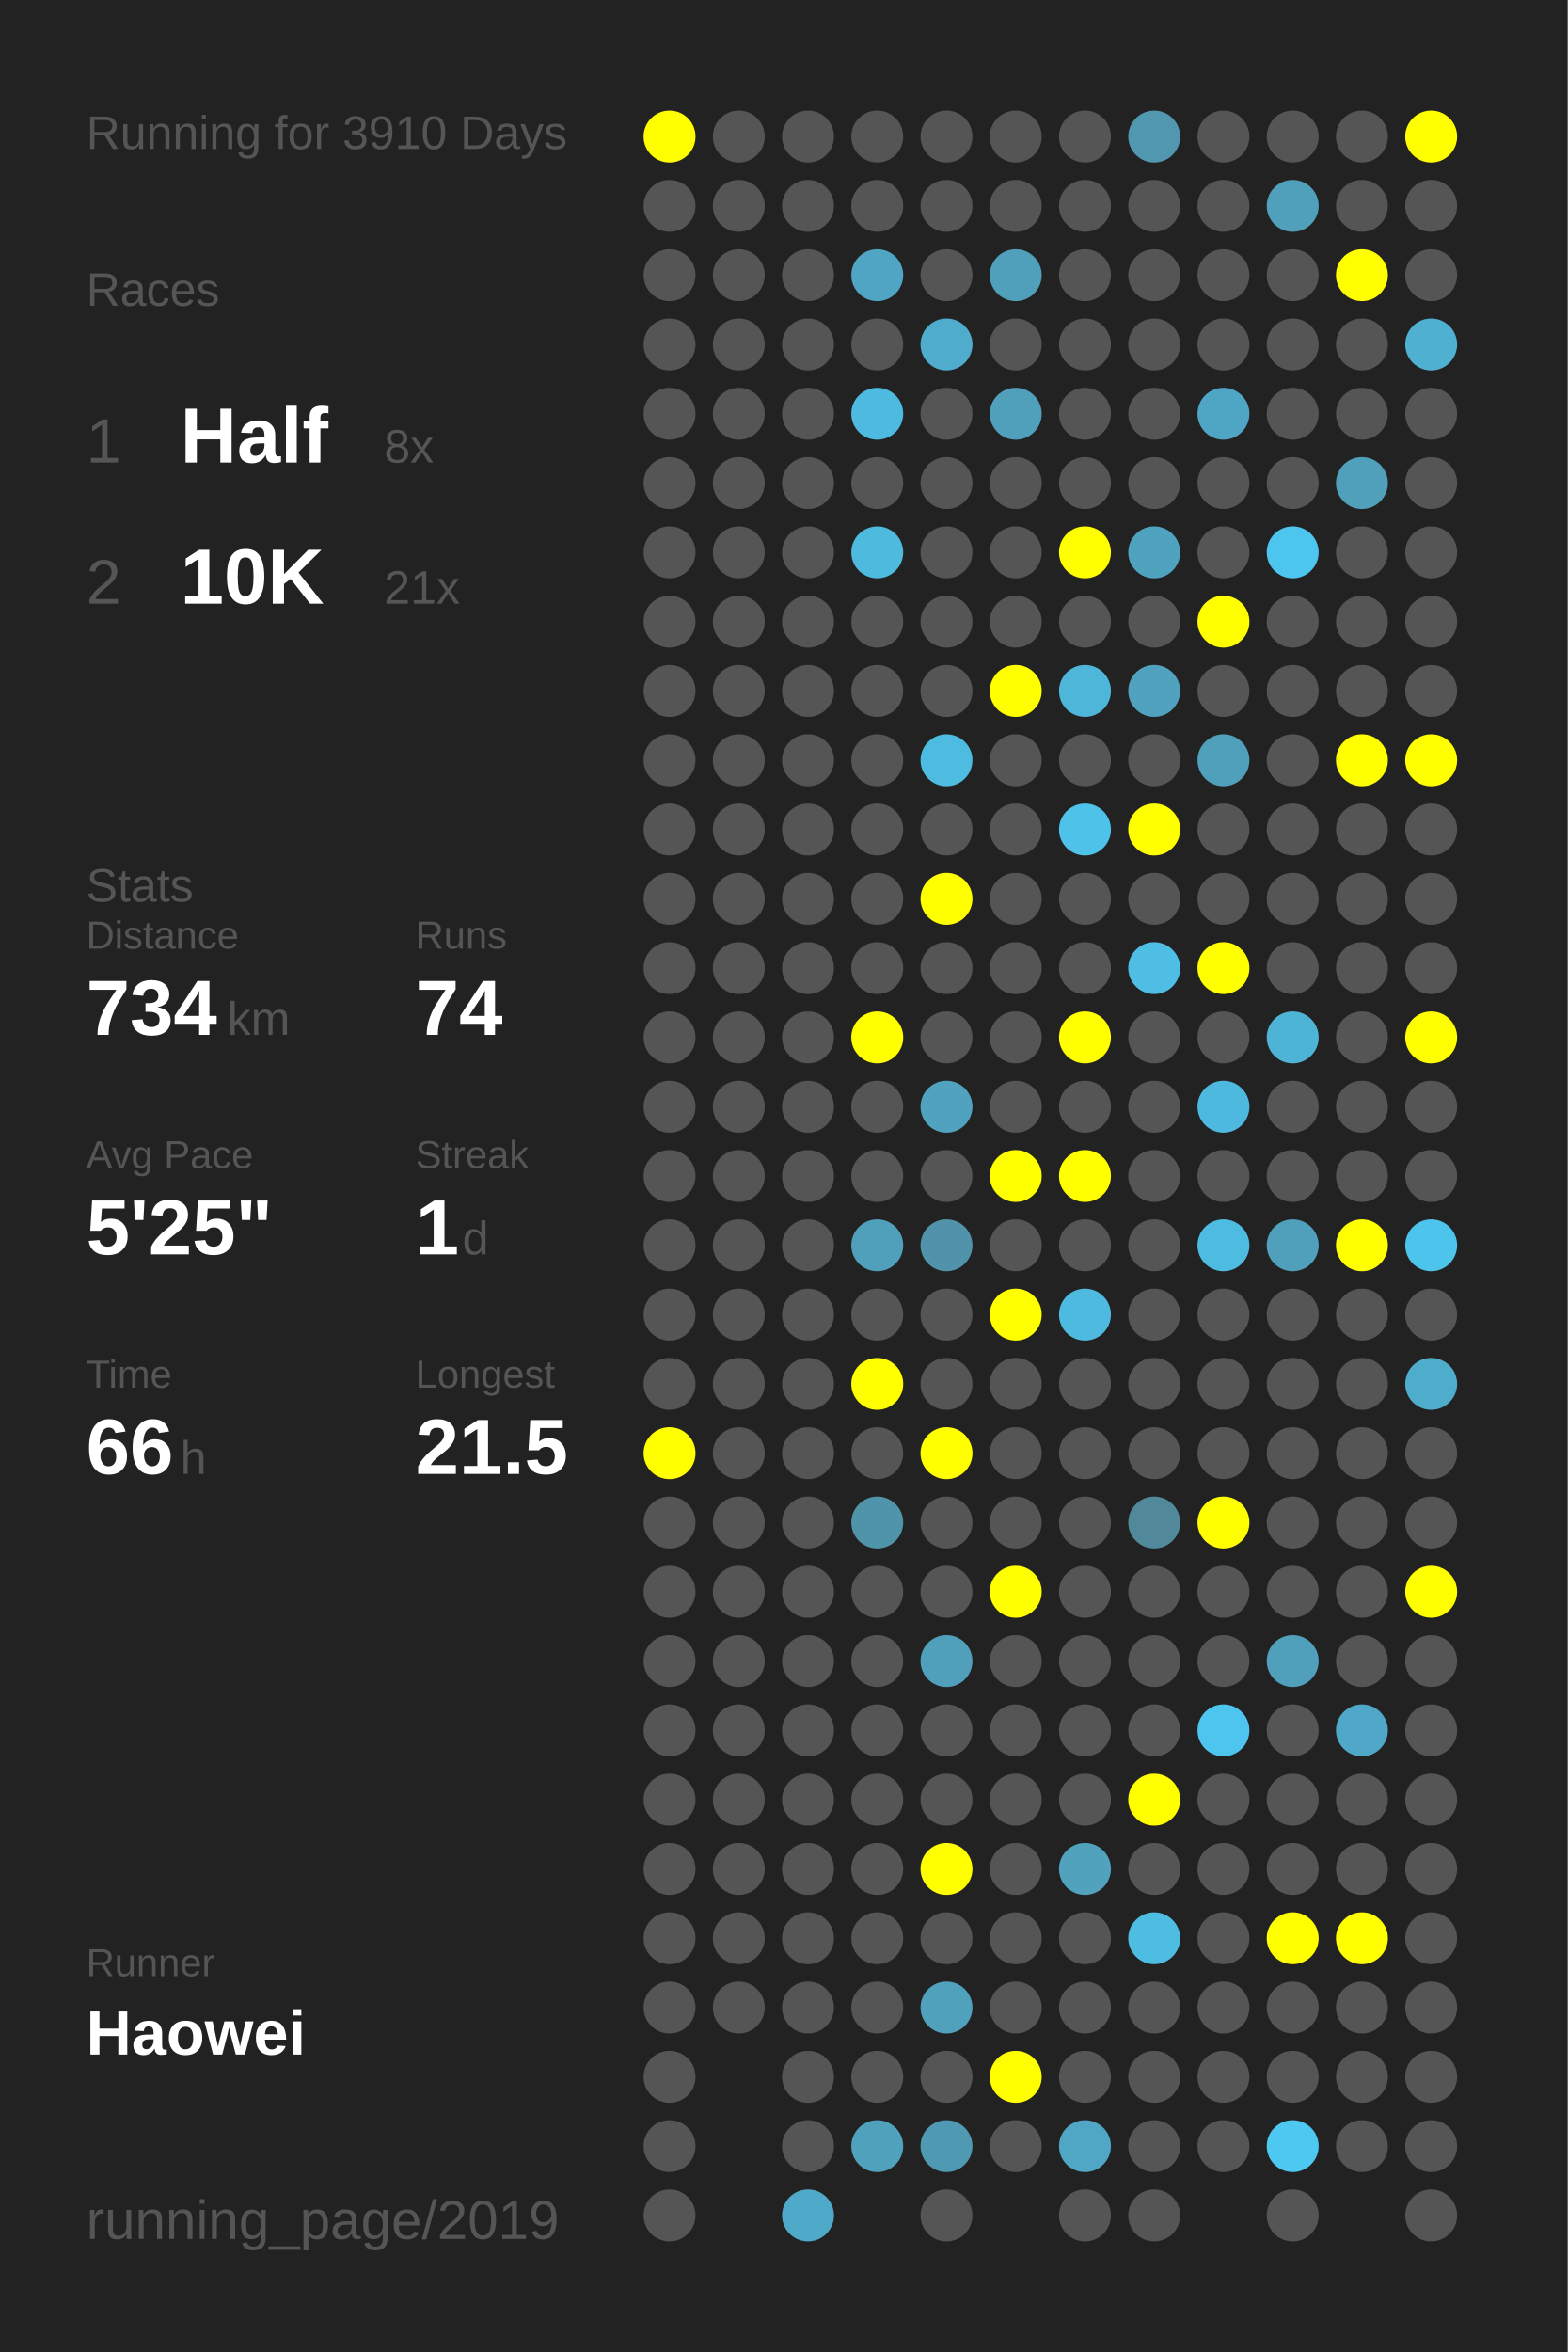
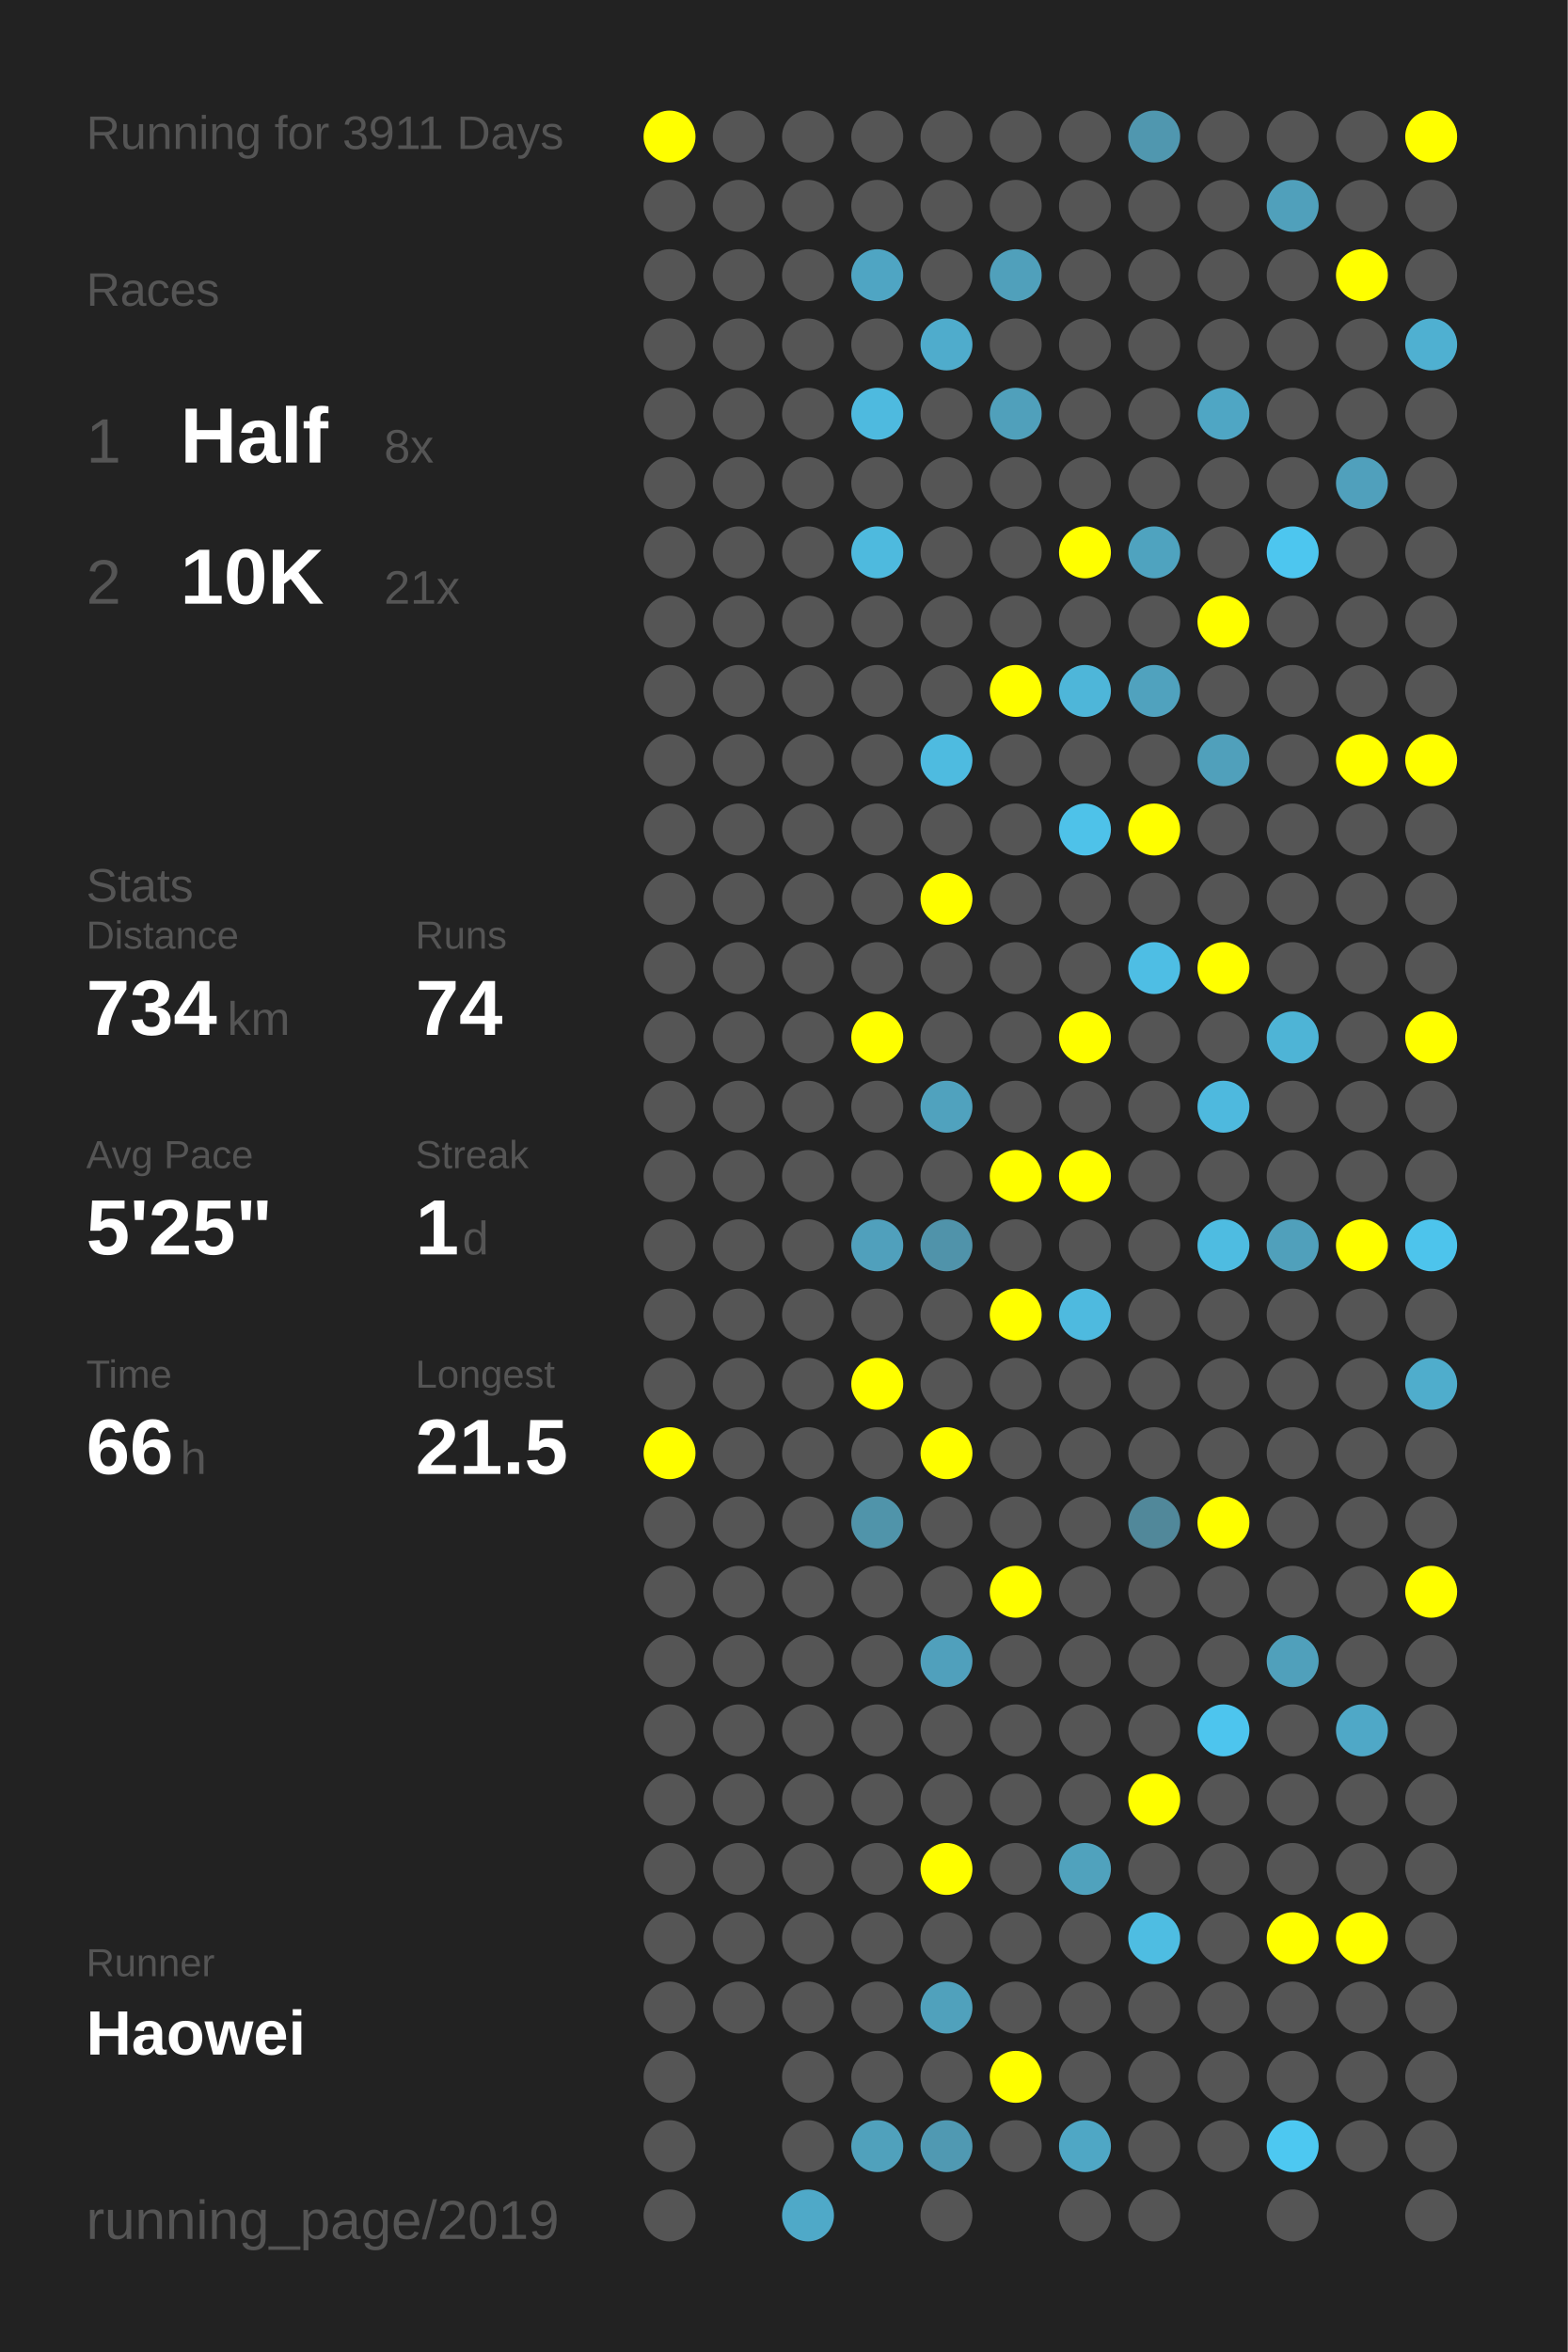
<svg xmlns="http://www.w3.org/2000/svg" baseProfile="full" height="300mm" version="1.1" viewBox="0,0,200,300" width="200mm">
  <defs />
  <rect fill="#222222" height="300" width="200" x="0" y="0" />
-   <text fill="#555555" style="font-size:6px; font-family:Arial;" x="11" y="19">Running for 3910 Days</text>
+   <text fill="#555555" style="font-size:6px; font-family:Arial;" x="11" y="19">Running for 3911 Days</text>
  <text fill="#555555" style="font-size:6px; font-family:Arial;" x="11" y="39">Races</text>
  <text fill="#555555" style="font-size:8px; font-family:Arial;" x="11" y="59">1</text>
  <text fill="#FFFFFF" style="font-size:10px; font-family:Arial; font-weight:bold;" x="23" y="59">Half</text>
  <text fill="#555555" style="font-size:6px; font-family:Arial;" x="49" y="59">8x</text>
  <text fill="#555555" style="font-size:8px; font-family:Arial;" x="11" y="77">2</text>
  <text fill="#FFFFFF" style="font-size:10px; font-family:Arial; font-weight:bold;" x="23" y="77">10K</text>
  <text fill="#555555" style="font-size:6px; font-family:Arial;" x="49" y="77">21x</text>
  <text fill="#555555" style="font-size:6px; font-family:Arial;" x="11" y="115">Stats</text>
  <text fill="#555555" style="font-size:5px; font-family:Arial;" x="11" y="121">Distance</text>
  <text fill="#FFFFFF" style="font-size:10px; font-family:Arial; font-weight:bold;" x="11" y="132">734</text>
  <text fill="#555555" style="font-size:6px; font-family:Arial;" x="29" y="132">km</text>
  <text fill="#555555" style="font-size:5px; font-family:Arial;" x="53" y="121">Runs</text>
  <text fill="#FFFFFF" style="font-size:10px; font-family:Arial; font-weight:bold;" x="53" y="132">74</text>
  <text fill="#555555" style="font-size:5px; font-family:Arial;" x="11" y="149">Avg Pace</text>
  <text fill="#FFFFFF" style="font-size:10px; font-family:Arial; font-weight:bold;" x="11" y="160">5'25"</text>
  <text fill="#555555" style="font-size:5px; font-family:Arial;" x="53" y="149">Streak</text>
  <text fill="#FFFFFF" style="font-size:10px; font-family:Arial; font-weight:bold;" x="53" y="160">1</text>
  <text fill="#555555" style="font-size:6px; font-family:Arial;" x="59" y="160">d</text>
  <text fill="#555555" style="font-size:5px; font-family:Arial;" x="11" y="177">Time</text>
  <text fill="#FFFFFF" style="font-size:10px; font-family:Arial; font-weight:bold;" x="11" y="188">66</text>
  <text fill="#555555" style="font-size:6px; font-family:Arial;" x="23" y="188">h</text>
  <text fill="#555555" style="font-size:5px; font-family:Arial;" x="53" y="177">Longest</text>
  <text fill="#FFFFFF" style="font-size:10px; font-family:Arial; font-weight:bold;" x="53" y="188">21.5</text>
  <text fill="#555555" style="font-size:5px; font-family:Arial;" x="11" y="252.065">Runner</text>
  <text fill="#FFFFFF" style="font-size:8px; font-family:Arial; font-weight:bold;" x="11" y="262.065">Haowei</text>
  <text fill="#555555" style="font-size:7px; font-family:Arial;" x="11" y="285.581">running_page/2019</text>
  <circle cx="85.417" cy="17.419" fill="#FFFF00" r="3.312" />
  <circle cx="85.417" cy="26.258" fill="#555555" r="3.312" />
  <circle cx="85.417" cy="35.097" fill="#555555" r="3.312" />
  <circle cx="85.417" cy="43.935" fill="#555555" r="3.312" />
  <circle cx="85.417" cy="52.774" fill="#555555" r="3.312" />
  <circle cx="85.417" cy="61.613" fill="#555555" r="3.312" />
  <circle cx="85.417" cy="70.452" fill="#555555" r="3.312" />
  <circle cx="85.417" cy="79.29" fill="#555555" r="3.312" />
  <circle cx="85.417" cy="88.129" fill="#555555" r="3.312" />
  <circle cx="85.417" cy="96.968" fill="#555555" r="3.312" />
  <circle cx="85.417" cy="105.806" fill="#555555" r="3.312" />
  <circle cx="85.417" cy="114.645" fill="#555555" r="3.312" />
  <circle cx="85.417" cy="123.484" fill="#555555" r="3.312" />
  <circle cx="85.417" cy="132.323" fill="#555555" r="3.312" />
  <circle cx="85.417" cy="141.161" fill="#555555" r="3.312" />
  <circle cx="85.417" cy="150" fill="#555555" r="3.312" />
  <circle cx="85.417" cy="158.839" fill="#555555" r="3.312" />
  <circle cx="85.417" cy="167.677" fill="#555555" r="3.312" />
  <circle cx="85.417" cy="176.516" fill="#555555" r="3.312" />
  <circle cx="85.417" cy="185.355" fill="#FFFF00" r="3.312" />
  <circle cx="85.417" cy="194.194" fill="#555555" r="3.312" />
  <circle cx="85.417" cy="203.032" fill="#555555" r="3.312" />
  <circle cx="85.417" cy="211.871" fill="#555555" r="3.312" />
  <circle cx="85.417" cy="220.71" fill="#555555" r="3.312" />
  <circle cx="85.417" cy="229.548" fill="#555555" r="3.312" />
  <circle cx="85.417" cy="238.387" fill="#555555" r="3.312" />
  <circle cx="85.417" cy="247.226" fill="#555555" r="3.312" />
  <circle cx="85.417" cy="256.065" fill="#555555" r="3.312" />
  <circle cx="85.417" cy="264.903" fill="#555555" r="3.312" />
  <circle cx="85.417" cy="273.742" fill="#555555" r="3.312" />
  <circle cx="85.417" cy="282.581" fill="#555555" r="3.312" />
  <circle cx="94.25" cy="17.419" fill="#555555" r="3.312" />
  <circle cx="94.25" cy="26.258" fill="#555555" r="3.312" />
  <circle cx="94.25" cy="35.097" fill="#555555" r="3.312" />
  <circle cx="94.25" cy="43.935" fill="#555555" r="3.312" />
  <circle cx="94.25" cy="52.774" fill="#555555" r="3.312" />
  <circle cx="94.25" cy="61.613" fill="#555555" r="3.312" />
  <circle cx="94.25" cy="70.452" fill="#555555" r="3.312" />
  <circle cx="94.25" cy="79.29" fill="#555555" r="3.312" />
  <circle cx="94.25" cy="88.129" fill="#555555" r="3.312" />
  <circle cx="94.25" cy="96.968" fill="#555555" r="3.312" />
  <circle cx="94.25" cy="105.806" fill="#555555" r="3.312" />
  <circle cx="94.25" cy="114.645" fill="#555555" r="3.312" />
  <circle cx="94.25" cy="123.484" fill="#555555" r="3.312" />
  <circle cx="94.25" cy="132.323" fill="#555555" r="3.312" />
  <circle cx="94.25" cy="141.161" fill="#555555" r="3.312" />
  <circle cx="94.25" cy="150" fill="#555555" r="3.312" />
  <circle cx="94.25" cy="158.839" fill="#555555" r="3.312" />
  <circle cx="94.25" cy="167.677" fill="#555555" r="3.312" />
  <circle cx="94.25" cy="176.516" fill="#555555" r="3.312" />
  <circle cx="94.25" cy="185.355" fill="#555555" r="3.312" />
  <circle cx="94.25" cy="194.194" fill="#555555" r="3.312" />
  <circle cx="94.25" cy="203.032" fill="#555555" r="3.312" />
  <circle cx="94.25" cy="211.871" fill="#555555" r="3.312" />
  <circle cx="94.25" cy="220.71" fill="#555555" r="3.312" />
  <circle cx="94.25" cy="229.548" fill="#555555" r="3.312" />
  <circle cx="94.25" cy="238.387" fill="#555555" r="3.312" />
  <circle cx="94.25" cy="247.226" fill="#555555" r="3.312" />
  <circle cx="94.25" cy="256.065" fill="#555555" r="3.312" />
  <circle cx="103.083" cy="17.419" fill="#555555" r="3.312" />
  <circle cx="103.083" cy="26.258" fill="#555555" r="3.312" />
  <circle cx="103.083" cy="35.097" fill="#555555" r="3.312" />
  <circle cx="103.083" cy="43.935" fill="#555555" r="3.312" />
  <circle cx="103.083" cy="52.774" fill="#555555" r="3.312" />
  <circle cx="103.083" cy="61.613" fill="#555555" r="3.312" />
  <circle cx="103.083" cy="70.452" fill="#555555" r="3.312" />
  <circle cx="103.083" cy="79.29" fill="#555555" r="3.312" />
  <circle cx="103.083" cy="88.129" fill="#555555" r="3.312" />
  <circle cx="103.083" cy="96.968" fill="#555555" r="3.312" />
  <circle cx="103.083" cy="105.806" fill="#555555" r="3.312" />
  <circle cx="103.083" cy="114.645" fill="#555555" r="3.312" />
  <circle cx="103.083" cy="123.484" fill="#555555" r="3.312" />
  <circle cx="103.083" cy="132.323" fill="#555555" r="3.312" />
  <circle cx="103.083" cy="141.161" fill="#555555" r="3.312" />
  <circle cx="103.083" cy="150" fill="#555555" r="3.312" />
  <circle cx="103.083" cy="158.839" fill="#555555" r="3.312" />
  <circle cx="103.083" cy="167.677" fill="#555555" r="3.312" />
  <circle cx="103.083" cy="176.516" fill="#555555" r="3.312" />
  <circle cx="103.083" cy="185.355" fill="#555555" r="3.312" />
  <circle cx="103.083" cy="194.194" fill="#555555" r="3.312" />
  <circle cx="103.083" cy="203.032" fill="#555555" r="3.312" />
  <circle cx="103.083" cy="211.871" fill="#555555" r="3.312" />
  <circle cx="103.083" cy="220.71" fill="#555555" r="3.312" />
  <circle cx="103.083" cy="229.548" fill="#555555" r="3.312" />
  <circle cx="103.083" cy="238.387" fill="#555555" r="3.312" />
  <circle cx="103.083" cy="247.226" fill="#555555" r="3.312" />
  <circle cx="103.083" cy="256.065" fill="#555555" r="3.312" />
  <circle cx="103.083" cy="264.903" fill="#555555" r="3.312" />
  <circle cx="103.083" cy="273.742" fill="#555555" r="3.312" />
  <circle cx="103.083" cy="282.581" fill="#4fa9c8" r="3.312" />
  <circle cx="111.917" cy="17.419" fill="#555555" r="3.312" />
  <circle cx="111.917" cy="26.258" fill="#555555" r="3.312" />
  <circle cx="111.917" cy="35.097" fill="#4fa5c3" r="3.312" />
  <circle cx="111.917" cy="43.935" fill="#555555" r="3.312" />
  <circle cx="111.917" cy="52.774" fill="#4ebadf" r="3.312" />
  <circle cx="111.917" cy="61.613" fill="#555555" r="3.312" />
  <circle cx="111.917" cy="70.452" fill="#4ebade" r="3.312" />
  <circle cx="111.917" cy="79.29" fill="#555555" r="3.312" />
  <circle cx="111.917" cy="88.129" fill="#555555" r="3.312" />
  <circle cx="111.917" cy="96.968" fill="#555555" r="3.312" />
  <circle cx="111.917" cy="105.806" fill="#555555" r="3.312" />
  <circle cx="111.917" cy="114.645" fill="#555555" r="3.312" />
  <circle cx="111.917" cy="123.484" fill="#555555" r="3.312" />
  <circle cx="111.917" cy="132.323" fill="#FFFF00" r="3.312" />
  <circle cx="111.917" cy="141.161" fill="#555555" r="3.312" />
  <circle cx="111.917" cy="150" fill="#555555" r="3.312" />
  <circle cx="111.917" cy="158.839" fill="#50a0bc" r="3.312" />
  <circle cx="111.917" cy="167.677" fill="#555555" r="3.312" />
  <circle cx="111.917" cy="176.516" fill="#FFFF00" r="3.312" />
  <circle cx="111.917" cy="185.355" fill="#555555" r="3.312" />
  <circle cx="111.917" cy="194.194" fill="#5094aa" r="3.312" />
  <circle cx="111.917" cy="203.032" fill="#555555" r="3.312" />
  <circle cx="111.917" cy="211.871" fill="#555555" r="3.312" />
  <circle cx="111.917" cy="220.71" fill="#555555" r="3.312" />
  <circle cx="111.917" cy="229.548" fill="#555555" r="3.312" />
  <circle cx="111.917" cy="238.387" fill="#555555" r="3.312" />
  <circle cx="111.917" cy="247.226" fill="#555555" r="3.312" />
  <circle cx="111.917" cy="256.065" fill="#555555" r="3.312" />
  <circle cx="111.917" cy="264.903" fill="#555555" r="3.312" />
  <circle cx="111.917" cy="273.742" fill="#50a1bc" r="3.312" />
  <circle cx="120.75" cy="17.419" fill="#555555" r="3.312" />
  <circle cx="120.75" cy="26.258" fill="#555555" r="3.312" />
  <circle cx="120.75" cy="35.097" fill="#555555" r="3.312" />
  <circle cx="120.75" cy="43.935" fill="#4faccc" r="3.312" />
  <circle cx="120.75" cy="52.774" fill="#555555" r="3.312" />
  <circle cx="120.75" cy="61.613" fill="#555555" r="3.312" />
  <circle cx="120.75" cy="70.452" fill="#555555" r="3.312" />
  <circle cx="120.75" cy="79.29" fill="#555555" r="3.312" />
  <circle cx="120.75" cy="88.129" fill="#555555" r="3.312" />
  <circle cx="120.75" cy="96.968" fill="#4ebbe0" r="3.312" />
  <circle cx="120.75" cy="105.806" fill="#555555" r="3.312" />
  <circle cx="120.75" cy="114.645" fill="#FFFF00" r="3.312" />
  <circle cx="120.75" cy="123.484" fill="#555555" r="3.312" />
  <circle cx="120.75" cy="132.323" fill="#555555" r="3.312" />
  <circle cx="120.75" cy="141.161" fill="#50a2be" r="3.312" />
  <circle cx="120.75" cy="150" fill="#555555" r="3.312" />
  <circle cx="120.75" cy="158.839" fill="#5093aa" r="3.312" />
  <circle cx="120.75" cy="167.677" fill="#555555" r="3.312" />
  <circle cx="120.75" cy="176.516" fill="#555555" r="3.312" />
  <circle cx="120.75" cy="185.355" fill="#FFFF00" r="3.312" />
  <circle cx="120.75" cy="194.194" fill="#555555" r="3.312" />
  <circle cx="120.75" cy="203.032" fill="#555555" r="3.312" />
  <circle cx="120.75" cy="211.871" fill="#50a0bc" r="3.312" />
  <circle cx="120.75" cy="220.71" fill="#555555" r="3.312" />
  <circle cx="120.75" cy="229.548" fill="#555555" r="3.312" />
  <circle cx="120.75" cy="238.387" fill="#FFFF00" r="3.312" />
  <circle cx="120.75" cy="247.226" fill="#555555" r="3.312" />
  <circle cx="120.75" cy="256.065" fill="#50a1bc" r="3.312" />
  <circle cx="120.75" cy="264.903" fill="#555555" r="3.312" />
  <circle cx="120.75" cy="273.742" fill="#5099b2" r="3.312" />
  <circle cx="120.75" cy="282.581" fill="#555555" r="3.312" />
  <circle cx="129.583" cy="17.419" fill="#555555" r="3.312" />
  <circle cx="129.583" cy="26.258" fill="#555555" r="3.312" />
  <circle cx="129.583" cy="35.097" fill="#50a0bb" r="3.312" />
  <circle cx="129.583" cy="43.935" fill="#555555" r="3.312" />
  <circle cx="129.583" cy="52.774" fill="#50a0bb" r="3.312" />
  <circle cx="129.583" cy="61.613" fill="#555555" r="3.312" />
  <circle cx="129.583" cy="70.452" fill="#555555" r="3.312" />
  <circle cx="129.583" cy="79.29" fill="#555555" r="3.312" />
  <circle cx="129.583" cy="88.129" fill="#FFFF00" r="3.312" />
  <circle cx="129.583" cy="96.968" fill="#555555" r="3.312" />
  <circle cx="129.583" cy="105.806" fill="#555555" r="3.312" />
  <circle cx="129.583" cy="114.645" fill="#555555" r="3.312" />
  <circle cx="129.583" cy="123.484" fill="#555555" r="3.312" />
  <circle cx="129.583" cy="132.323" fill="#555555" r="3.312" />
  <circle cx="129.583" cy="141.161" fill="#555555" r="3.312" />
  <circle cx="129.583" cy="150" fill="#FFFF00" r="3.312" />
  <circle cx="129.583" cy="158.839" fill="#555555" r="3.312" />
  <circle cx="129.583" cy="167.677" fill="#FFFF00" r="3.312" />
  <circle cx="129.583" cy="176.516" fill="#555555" r="3.312" />
  <circle cx="129.583" cy="185.355" fill="#555555" r="3.312" />
  <circle cx="129.583" cy="194.194" fill="#555555" r="3.312" />
  <circle cx="129.583" cy="203.032" fill="#FFFF00" r="3.312" />
  <circle cx="129.583" cy="211.871" fill="#555555" r="3.312" />
  <circle cx="129.583" cy="220.71" fill="#555555" r="3.312" />
  <circle cx="129.583" cy="229.548" fill="#555555" r="3.312" />
  <circle cx="129.583" cy="238.387" fill="#555555" r="3.312" />
  <circle cx="129.583" cy="247.226" fill="#555555" r="3.312" />
  <circle cx="129.583" cy="256.065" fill="#555555" r="3.312" />
  <circle cx="129.583" cy="264.903" fill="#FFFF00" r="3.312" />
  <circle cx="129.583" cy="273.742" fill="#555555" r="3.312" />
  <circle cx="138.417" cy="17.419" fill="#555555" r="3.312" />
  <circle cx="138.417" cy="26.258" fill="#555555" r="3.312" />
  <circle cx="138.417" cy="35.097" fill="#555555" r="3.312" />
  <circle cx="138.417" cy="43.935" fill="#555555" r="3.312" />
  <circle cx="138.417" cy="52.774" fill="#555555" r="3.312" />
  <circle cx="138.417" cy="61.613" fill="#555555" r="3.312" />
  <circle cx="138.417" cy="70.452" fill="#FFFF00" r="3.312" />
  <circle cx="138.417" cy="79.29" fill="#555555" r="3.312" />
  <circle cx="138.417" cy="88.129" fill="#4eb6d9" r="3.312" />
  <circle cx="138.417" cy="96.968" fill="#555555" r="3.312" />
  <circle cx="138.417" cy="105.806" fill="#4ec2e9" r="3.312" />
  <circle cx="138.417" cy="114.645" fill="#555555" r="3.312" />
  <circle cx="138.417" cy="123.484" fill="#555555" r="3.312" />
  <circle cx="138.417" cy="132.323" fill="#FFFF00" r="3.312" />
  <circle cx="138.417" cy="141.161" fill="#555555" r="3.312" />
  <circle cx="138.417" cy="150" fill="#FFFF00" r="3.312" />
  <circle cx="138.417" cy="158.839" fill="#555555" r="3.312" />
  <circle cx="138.417" cy="167.677" fill="#4ebadf" r="3.312" />
  <circle cx="138.417" cy="176.516" fill="#555555" r="3.312" />
  <circle cx="138.417" cy="185.355" fill="#555555" r="3.312" />
  <circle cx="138.417" cy="194.194" fill="#555555" r="3.312" />
  <circle cx="138.417" cy="203.032" fill="#555555" r="3.312" />
  <circle cx="138.417" cy="211.871" fill="#555555" r="3.312" />
  <circle cx="138.417" cy="220.71" fill="#555555" r="3.312" />
  <circle cx="138.417" cy="229.548" fill="#555555" r="3.312" />
  <circle cx="138.417" cy="238.387" fill="#50a2bd" r="3.312" />
  <circle cx="138.417" cy="247.226" fill="#555555" r="3.312" />
  <circle cx="138.417" cy="256.065" fill="#555555" r="3.312" />
  <circle cx="138.417" cy="264.903" fill="#555555" r="3.312" />
  <circle cx="138.417" cy="273.742" fill="#4fa7c5" r="3.312" />
  <circle cx="138.417" cy="282.581" fill="#555555" r="3.312" />
  <circle cx="147.25" cy="17.419" fill="#5097af" r="3.312" />
  <circle cx="147.25" cy="26.258" fill="#555555" r="3.312" />
  <circle cx="147.25" cy="35.097" fill="#555555" r="3.312" />
  <circle cx="147.25" cy="43.935" fill="#555555" r="3.312" />
  <circle cx="147.25" cy="52.774" fill="#555555" r="3.312" />
  <circle cx="147.25" cy="61.613" fill="#555555" r="3.312" />
  <circle cx="147.25" cy="70.452" fill="#4fa3bf" r="3.312" />
  <circle cx="147.25" cy="79.29" fill="#555555" r="3.312" />
  <circle cx="147.25" cy="88.129" fill="#50a2be" r="3.312" />
  <circle cx="147.25" cy="96.968" fill="#555555" r="3.312" />
  <circle cx="147.25" cy="105.806" fill="#FFFF00" r="3.312" />
  <circle cx="147.25" cy="114.645" fill="#555555" r="3.312" />
  <circle cx="147.25" cy="123.484" fill="#4ebee4" r="3.312" />
  <circle cx="147.25" cy="132.323" fill="#555555" r="3.312" />
  <circle cx="147.25" cy="141.161" fill="#555555" r="3.312" />
  <circle cx="147.25" cy="150" fill="#555555" r="3.312" />
  <circle cx="147.25" cy="158.839" fill="#555555" r="3.312" />
  <circle cx="147.25" cy="167.677" fill="#555555" r="3.312" />
  <circle cx="147.25" cy="176.516" fill="#555555" r="3.312" />
  <circle cx="147.25" cy="185.355" fill="#555555" r="3.312" />
  <circle cx="147.25" cy="194.194" fill="#51889a" r="3.312" />
  <circle cx="147.25" cy="203.032" fill="#555555" r="3.312" />
  <circle cx="147.25" cy="211.871" fill="#555555" r="3.312" />
  <circle cx="147.25" cy="220.71" fill="#555555" r="3.312" />
  <circle cx="147.25" cy="229.548" fill="#FFFF00" r="3.312" />
  <circle cx="147.25" cy="238.387" fill="#555555" r="3.312" />
  <circle cx="147.25" cy="247.226" fill="#4ebde2" r="3.312" />
  <circle cx="147.25" cy="256.065" fill="#555555" r="3.312" />
  <circle cx="147.25" cy="264.903" fill="#555555" r="3.312" />
  <circle cx="147.25" cy="273.742" fill="#555555" r="3.312" />
  <circle cx="147.25" cy="282.581" fill="#555555" r="3.312" />
  <circle cx="156.083" cy="17.419" fill="#555555" r="3.312" />
  <circle cx="156.083" cy="26.258" fill="#555555" r="3.312" />
  <circle cx="156.083" cy="35.097" fill="#555555" r="3.312" />
  <circle cx="156.083" cy="43.935" fill="#555555" r="3.312" />
  <circle cx="156.083" cy="52.774" fill="#4fa6c4" r="3.312" />
  <circle cx="156.083" cy="61.613" fill="#555555" r="3.312" />
  <circle cx="156.083" cy="70.452" fill="#555555" r="3.312" />
  <circle cx="156.083" cy="79.29" fill="#FFFF00" r="3.312" />
  <circle cx="156.083" cy="88.129" fill="#555555" r="3.312" />
  <circle cx="156.083" cy="96.968" fill="#50a0bb" r="3.312" />
  <circle cx="156.083" cy="105.806" fill="#555555" r="3.312" />
  <circle cx="156.083" cy="114.645" fill="#555555" r="3.312" />
  <circle cx="156.083" cy="123.484" fill="#FFFF00" r="3.312" />
  <circle cx="156.083" cy="132.323" fill="#555555" r="3.312" />
  <circle cx="156.083" cy="141.161" fill="#4eb9de" r="3.312" />
  <circle cx="156.083" cy="150" fill="#555555" r="3.312" />
  <circle cx="156.083" cy="158.839" fill="#4ebce1" r="3.312" />
  <circle cx="156.083" cy="167.677" fill="#555555" r="3.312" />
  <circle cx="156.083" cy="176.516" fill="#555555" r="3.312" />
  <circle cx="156.083" cy="185.355" fill="#555555" r="3.312" />
  <circle cx="156.083" cy="194.194" fill="#FFFF00" r="3.312" />
  <circle cx="156.083" cy="203.032" fill="#555555" r="3.312" />
  <circle cx="156.083" cy="211.871" fill="#555555" r="3.312" />
  <circle cx="156.083" cy="220.71" fill="#4dc5ee" r="3.312" />
  <circle cx="156.083" cy="229.548" fill="#555555" r="3.312" />
  <circle cx="156.083" cy="238.387" fill="#555555" r="3.312" />
  <circle cx="156.083" cy="247.226" fill="#555555" r="3.312" />
  <circle cx="156.083" cy="256.065" fill="#555555" r="3.312" />
  <circle cx="156.083" cy="264.903" fill="#555555" r="3.312" />
  <circle cx="156.083" cy="273.742" fill="#555555" r="3.312" />
  <circle cx="164.917" cy="17.419" fill="#555555" r="3.312" />
  <circle cx="164.917" cy="26.258" fill="#50a0bb" r="3.312" />
  <circle cx="164.917" cy="35.097" fill="#555555" r="3.312" />
  <circle cx="164.917" cy="43.935" fill="#555555" r="3.312" />
  <circle cx="164.917" cy="52.774" fill="#555555" r="3.312" />
  <circle cx="164.917" cy="61.613" fill="#555555" r="3.312" />
  <circle cx="164.917" cy="70.452" fill="#4dc6ef" r="3.312" />
  <circle cx="164.917" cy="79.29" fill="#555555" r="3.312" />
  <circle cx="164.917" cy="88.129" fill="#555555" r="3.312" />
  <circle cx="164.917" cy="96.968" fill="#555555" r="3.312" />
  <circle cx="164.917" cy="105.806" fill="#555555" r="3.312" />
  <circle cx="164.917" cy="114.645" fill="#555555" r="3.312" />
  <circle cx="164.917" cy="123.484" fill="#555555" r="3.312" />
  <circle cx="164.917" cy="132.323" fill="#4eb4d6" r="3.312" />
  <circle cx="164.917" cy="141.161" fill="#555555" r="3.312" />
  <circle cx="164.917" cy="150" fill="#555555" r="3.312" />
  <circle cx="164.917" cy="158.839" fill="#50a0bb" r="3.312" />
  <circle cx="164.917" cy="167.677" fill="#555555" r="3.312" />
  <circle cx="164.917" cy="176.516" fill="#555555" r="3.312" />
  <circle cx="164.917" cy="185.355" fill="#555555" r="3.312" />
  <circle cx="164.917" cy="194.194" fill="#555555" r="3.312" />
  <circle cx="164.917" cy="203.032" fill="#555555" r="3.312" />
  <circle cx="164.917" cy="211.871" fill="#50a0bb" r="3.312" />
  <circle cx="164.917" cy="220.71" fill="#555555" r="3.312" />
  <circle cx="164.917" cy="229.548" fill="#555555" r="3.312" />
  <circle cx="164.917" cy="238.387" fill="#555555" r="3.312" />
  <circle cx="164.917" cy="247.226" fill="#FFFF00" r="3.312" />
  <circle cx="164.917" cy="256.065" fill="#555555" r="3.312" />
  <circle cx="164.917" cy="264.903" fill="#555555" r="3.312" />
  <circle cx="164.917" cy="273.742" fill="#4dc8f1" r="3.312" />
  <circle cx="164.917" cy="282.581" fill="#555555" r="3.312" />
  <circle cx="173.75" cy="17.419" fill="#555555" r="3.312" />
  <circle cx="173.75" cy="26.258" fill="#555555" r="3.312" />
  <circle cx="173.75" cy="35.097" fill="#FFFF00" r="3.312" />
  <circle cx="173.75" cy="43.935" fill="#555555" r="3.312" />
  <circle cx="173.75" cy="52.774" fill="#555555" r="3.312" />
  <circle cx="173.75" cy="61.613" fill="#50a0bc" r="3.312" />
  <circle cx="173.75" cy="70.452" fill="#555555" r="3.312" />
  <circle cx="173.75" cy="79.29" fill="#555555" r="3.312" />
  <circle cx="173.75" cy="88.129" fill="#555555" r="3.312" />
  <circle cx="173.75" cy="96.968" fill="#FFFF00" r="3.312" />
  <circle cx="173.75" cy="105.806" fill="#555555" r="3.312" />
  <circle cx="173.75" cy="114.645" fill="#555555" r="3.312" />
  <circle cx="173.75" cy="123.484" fill="#555555" r="3.312" />
  <circle cx="173.75" cy="132.323" fill="#555555" r="3.312" />
  <circle cx="173.75" cy="141.161" fill="#555555" r="3.312" />
  <circle cx="173.75" cy="150" fill="#555555" r="3.312" />
  <circle cx="173.75" cy="158.839" fill="#FFFF00" r="3.312" />
  <circle cx="173.75" cy="167.677" fill="#555555" r="3.312" />
  <circle cx="173.75" cy="176.516" fill="#555555" r="3.312" />
  <circle cx="173.75" cy="185.355" fill="#555555" r="3.312" />
  <circle cx="173.75" cy="194.194" fill="#555555" r="3.312" />
  <circle cx="173.75" cy="203.032" fill="#555555" r="3.312" />
  <circle cx="173.75" cy="211.871" fill="#555555" r="3.312" />
  <circle cx="173.75" cy="220.71" fill="#4fa8c7" r="3.312" />
  <circle cx="173.75" cy="229.548" fill="#555555" r="3.312" />
  <circle cx="173.75" cy="238.387" fill="#555555" r="3.312" />
  <circle cx="173.75" cy="247.226" fill="#FFFF00" r="3.312" />
  <circle cx="173.75" cy="256.065" fill="#555555" r="3.312" />
  <circle cx="173.75" cy="264.903" fill="#555555" r="3.312" />
  <circle cx="173.75" cy="273.742" fill="#555555" r="3.312" />
  <circle cx="182.583" cy="17.419" fill="#FFFF00" r="3.312" />
  <circle cx="182.583" cy="26.258" fill="#555555" r="3.312" />
  <circle cx="182.583" cy="35.097" fill="#555555" r="3.312" />
  <circle cx="182.583" cy="43.935" fill="#4fb0d1" r="3.312" />
  <circle cx="182.583" cy="52.774" fill="#555555" r="3.312" />
  <circle cx="182.583" cy="61.613" fill="#555555" r="3.312" />
  <circle cx="182.583" cy="70.452" fill="#555555" r="3.312" />
  <circle cx="182.583" cy="79.29" fill="#555555" r="3.312" />
  <circle cx="182.583" cy="88.129" fill="#555555" r="3.312" />
  <circle cx="182.583" cy="96.968" fill="#FFFF00" r="3.312" />
  <circle cx="182.583" cy="105.806" fill="#555555" r="3.312" />
  <circle cx="182.583" cy="114.645" fill="#555555" r="3.312" />
  <circle cx="182.583" cy="123.484" fill="#555555" r="3.312" />
  <circle cx="182.583" cy="132.323" fill="#FFFF00" r="3.312" />
  <circle cx="182.583" cy="141.161" fill="#555555" r="3.312" />
  <circle cx="182.583" cy="150" fill="#555555" r="3.312" />
  <circle cx="182.583" cy="158.839" fill="#4dc4ec" r="3.312" />
  <circle cx="182.583" cy="167.677" fill="#555555" r="3.312" />
  <circle cx="182.583" cy="176.516" fill="#4fadcc" r="3.312" />
  <circle cx="182.583" cy="185.355" fill="#555555" r="3.312" />
  <circle cx="182.583" cy="194.194" fill="#555555" r="3.312" />
  <circle cx="182.583" cy="203.032" fill="#FFFF00" r="3.312" />
  <circle cx="182.583" cy="211.871" fill="#555555" r="3.312" />
  <circle cx="182.583" cy="220.71" fill="#555555" r="3.312" />
  <circle cx="182.583" cy="229.548" fill="#555555" r="3.312" />
  <circle cx="182.583" cy="238.387" fill="#555555" r="3.312" />
  <circle cx="182.583" cy="247.226" fill="#555555" r="3.312" />
  <circle cx="182.583" cy="256.065" fill="#555555" r="3.312" />
  <circle cx="182.583" cy="264.903" fill="#555555" r="3.312" />
  <circle cx="182.583" cy="273.742" fill="#555555" r="3.312" />
  <circle cx="182.583" cy="282.581" fill="#555555" r="3.312" />
</svg>
